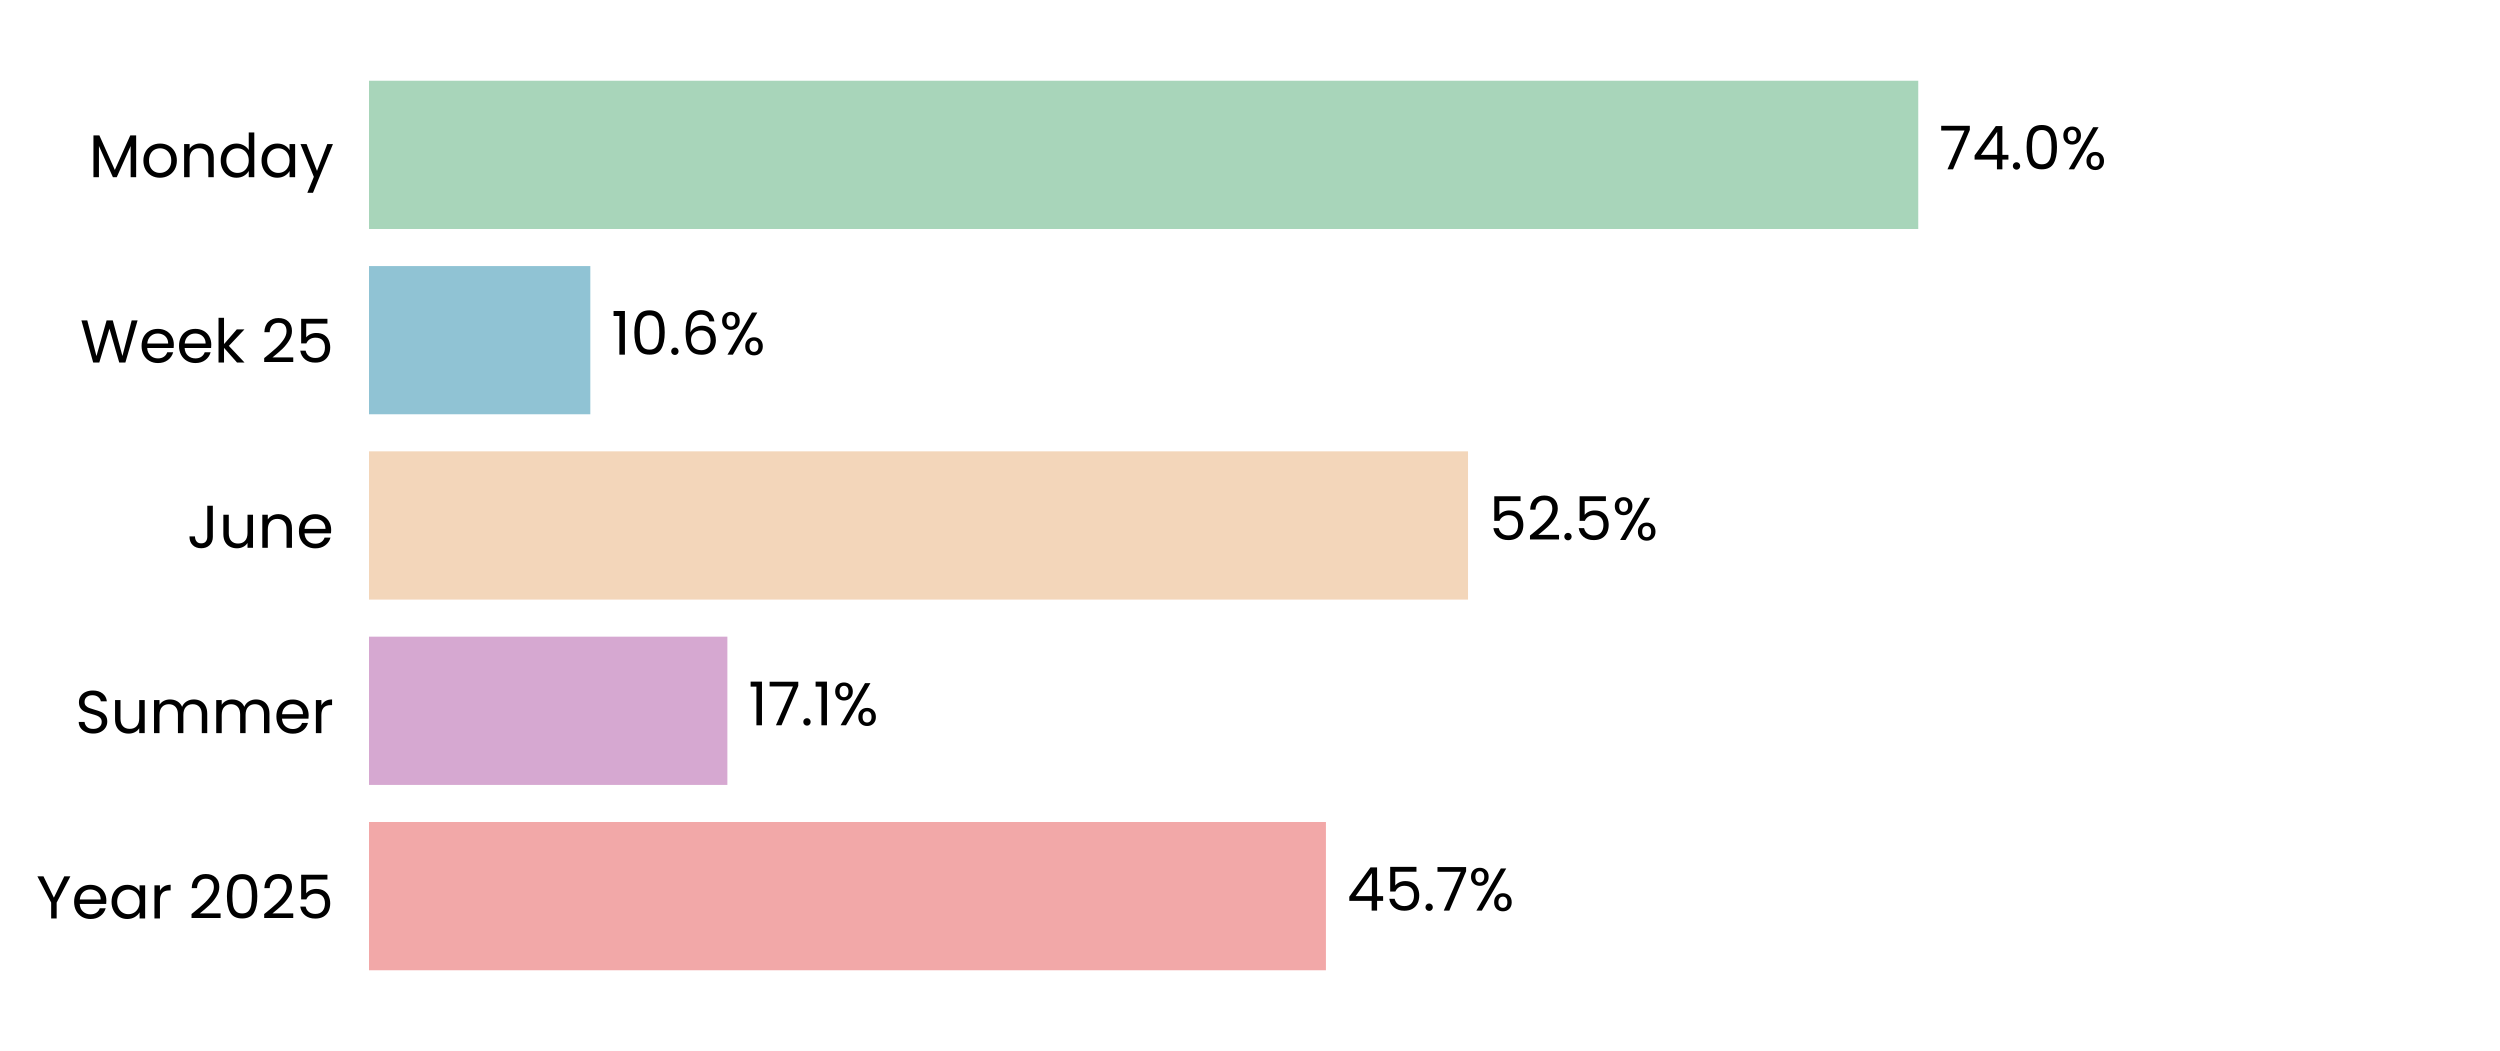
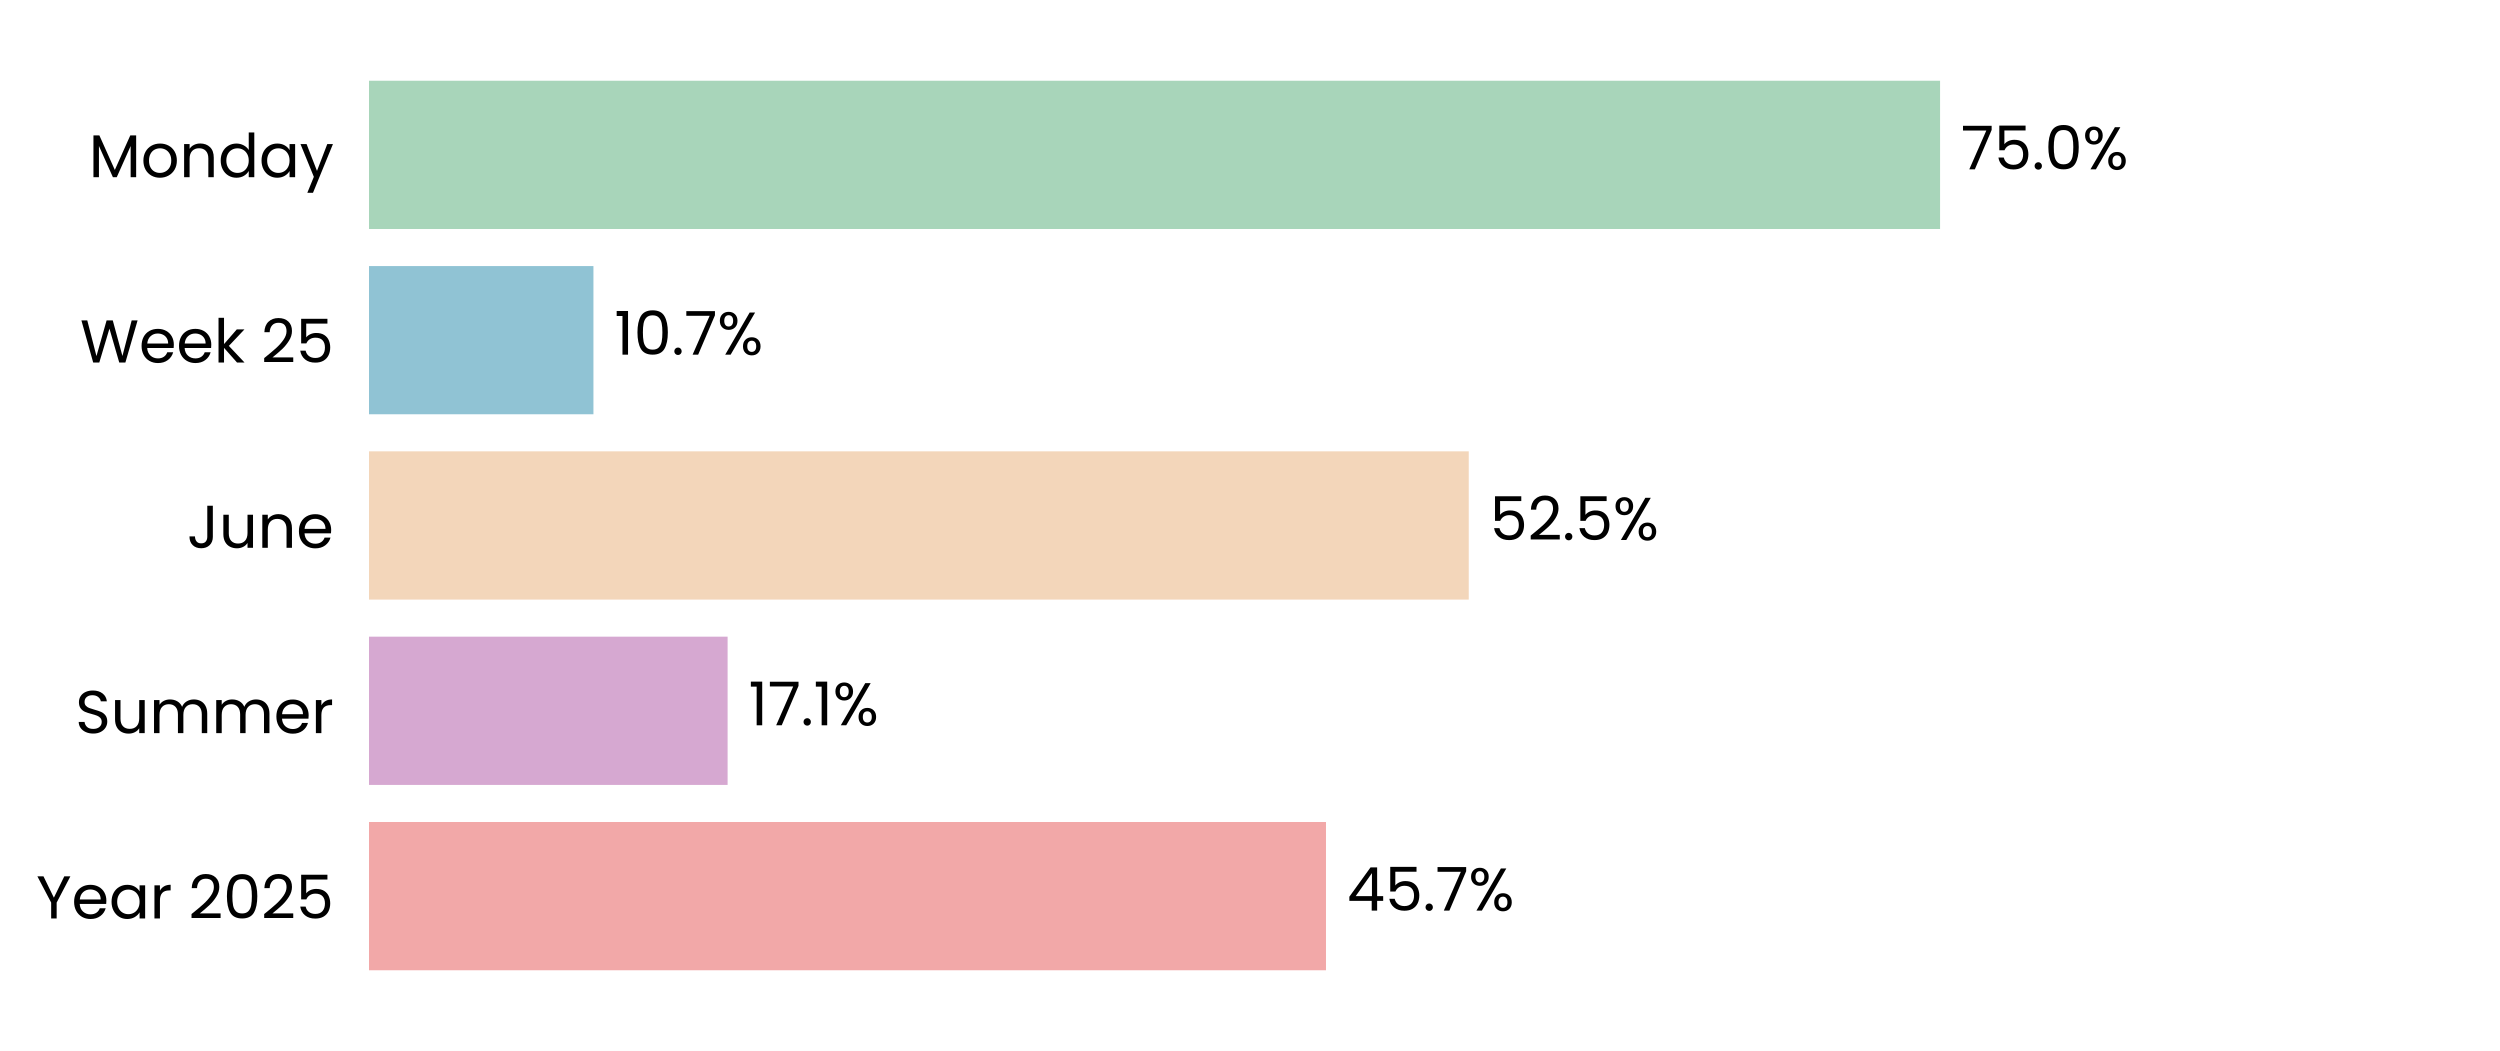
<svg xmlns="http://www.w3.org/2000/svg" xmlns:xlink="http://www.w3.org/1999/xlink" width="496.691pt" height="208.8pt" viewBox="0 0 496.691 208.8" version="1.1">
  <defs>
    <style type="text/css">*{stroke-linejoin: round; stroke-linecap: butt}</style>
  </defs>
  <g id="figure_1">
    <g id="patch_1">
      <path d="M 0 208.8  L 496.691 208.8  L 496.691 0  L 0 0  z " style="fill: #ffffff" />
    </g>
    <g id="axes_1">
      <g id="patch_2">
        <path d="M 73.311 201.6  L 489.491 201.6  L 489.491 7.2  L 73.311 7.2  z " style="fill: #ffffff" />
      </g>
      <g id="patch_3">
-         <path d="M 73.311 192.764  L 263.431 192.764  L 263.431 163.309  L 73.311 163.309  z " clip-path="url(#p953f1a011f)" style="fill: #f2a8a8" />
+         <path d="M 73.311 192.764  L 263.443 192.764  L 263.443 163.309  L 73.311 163.309  z " clip-path="url(#p99ca967d8a)" style="fill: #f2a8a8" />
      </g>
      <g id="patch_4">
-         <path d="M 73.311 155.945  L 144.512 155.945  L 144.512 126.491  L 73.311 126.491  z " clip-path="url(#p953f1a011f)" style="fill: #d6a8d1" />
+         <path d="M 73.311 155.945  L 144.559 155.945  L 144.559 126.491  L 73.311 126.491  z " clip-path="url(#p99ca967d8a)" style="fill: #d6a8d1" />
      </g>
      <g id="patch_5">
-         <path d="M 73.311 119.127  L 291.661 119.127  L 291.661 89.673  L 73.311 89.673  z " clip-path="url(#p953f1a011f)" style="fill: #f3d6ba" />
+         <path d="M 73.311 119.127  L 291.806 119.127  L 291.806 89.673  L 73.311 89.673  z " clip-path="url(#p99ca967d8a)" style="fill: #f3d6ba" />
      </g>
      <g id="patch_6">
-         <path d="M 73.311 82.309  L 117.283 82.309  L 117.283 52.855  L 73.311 52.855  z " clip-path="url(#p953f1a011f)" style="fill: #90c3d4" />
+         <path d="M 73.311 82.309  L 117.902 82.309  L 117.902 52.855  L 73.311 52.855  z " clip-path="url(#p99ca967d8a)" style="fill: #90c3d4" />
      </g>
      <g id="patch_7">
-         <path d="M 73.311 45.491  L 381.111 45.491  L 381.111 16.036  L 73.311 16.036  z " clip-path="url(#p953f1a011f)" style="fill: #a8d5ba" />
+         <path d="M 73.311 45.491  L 385.446 45.491  L 385.446 16.036  L 73.311 16.036  z " clip-path="url(#p99ca967d8a)" style="fill: #a8d5ba" />
      </g>
      <g id="matplotlib.axis_1">
        <g id="ytick_1">
          <g id="text_1">
            <g transform="translate(7.2 182.4764) scale(0.12 -0.12)">
              <defs>
                <path id="Poppins-Regular-59" d="M 3616 4461  L 2163 1683  L 2163 0  L 1581 0  L 1581 1683  L 122 4461  L 768 4461  L 1869 2202  L 2970 4461  L 3616 4461  z " transform="scale(0.015625)" />
                <path id="Poppins-Regular-65" d="M 3693 1888  Q 3693 1722 3674 1536  L 870 1536  Q 902 1018 1225 726  Q 1549 435 2010 435  Q 2387 435 2640 611  Q 2893 787 2995 1082  L 3622 1082  Q 3482 576 3059 259  Q 2637 -58 2010 -58  Q 1510 -58 1116 166  Q 723 390 499 803  Q 275 1216 275 1760  Q 275 2304 492 2713  Q 710 3123 1104 3344  Q 1498 3565 2010 3565  Q 2509 3565 2893 3347  Q 3277 3130 3485 2749  Q 3693 2368 3693 1888  z M 3091 2010  Q 3091 2342 2944 2582  Q 2797 2822 2544 2947  Q 2291 3072 1984 3072  Q 1542 3072 1232 2790  Q 922 2509 877 2010  L 3091 2010  z " transform="scale(0.015625)" />
                <path id="Poppins-Regular-61" d="M 275 1766  Q 275 2304 492 2710  Q 710 3117 1091 3341  Q 1472 3565 1939 3565  Q 2400 3565 2739 3366  Q 3078 3168 3245 2867  L 3245 3507  L 3834 3507  L 3834 0  L 3245 0  L 3245 653  Q 3072 346 2729 144  Q 2387 -58 1933 -58  Q 1466 -58 1088 172  Q 710 403 492 819  Q 275 1235 275 1766  z M 3245 1760  Q 3245 2157 3085 2451  Q 2925 2746 2653 2902  Q 2381 3059 2054 3059  Q 1728 3059 1459 2905  Q 1190 2752 1030 2457  Q 870 2163 870 1766  Q 870 1363 1030 1065  Q 1190 768 1459 611  Q 1728 454 2054 454  Q 2381 454 2653 611  Q 2925 768 3085 1065  Q 3245 1363 3245 1760  z " transform="scale(0.015625)" />
                <path id="Poppins-Regular-72" d="M 1075 2938  Q 1229 3238 1513 3404  Q 1798 3571 2208 3571  L 2208 2970  L 2054 2970  Q 1075 2970 1075 1907  L 1075 0  L 493 0  L 493 3507  L 1075 3507  L 1075 2938  z " transform="scale(0.015625)" />
                <path id="Poppins-Regular-20" transform="scale(0.015625)" />
                <path id="Poppins-Regular-32" d="M 326 467  Q 1139 1120 1600 1539  Q 2061 1958 2377 2416  Q 2694 2874 2694 3315  Q 2694 3731 2492 3971  Q 2291 4211 1843 4211  Q 1408 4211 1168 3939  Q 928 3667 909 3213  L 346 3213  Q 371 3930 780 4320  Q 1190 4710 1837 4710  Q 2496 4710 2883 4345  Q 3270 3981 3270 3341  Q 3270 2810 2953 2307  Q 2637 1805 2233 1424  Q 1830 1043 1203 538  L 3405 538  L 3405 51  L 326 51  L 326 467  z " transform="scale(0.015625)" />
                <path id="Poppins-Regular-30" d="M 397 2362  Q 397 3462 755 4080  Q 1114 4698 2010 4698  Q 2899 4698 3257 4080  Q 3616 3462 3616 2362  Q 3616 1242 3257 621  Q 2899 0 2010 0  Q 1114 0 755 621  Q 397 1242 397 2362  z M 3040 2362  Q 3040 2918 2966 3305  Q 2893 3693 2665 3929  Q 2438 4166 2010 4166  Q 1574 4166 1347 3929  Q 1120 3693 1046 3305  Q 973 2918 973 2362  Q 973 1786 1046 1395  Q 1120 1005 1347 768  Q 1574 531 2010 531  Q 2438 531 2665 768  Q 2893 1005 2966 1395  Q 3040 1786 3040 2362  z " transform="scale(0.015625)" />
                <path id="Poppins-Regular-35" d="M 3347 4122  L 1101 4122  L 1101 2662  Q 1248 2867 1536 2998  Q 1824 3130 2157 3130  Q 2688 3130 3021 2909  Q 3354 2688 3498 2339  Q 3642 1990 3642 1600  Q 3642 1139 3469 774  Q 3296 410 2941 198  Q 2586 -13 2061 -13  Q 1389 -13 973 332  Q 557 678 467 1254  L 1037 1254  Q 1120 890 1389 685  Q 1658 480 2067 480  Q 2573 480 2829 784  Q 3085 1088 3085 1587  Q 3085 2086 2829 2358  Q 2573 2630 2074 2630  Q 1734 2630 1481 2467  Q 1229 2304 1114 2022  L 563 2022  L 563 4634  L 3347 4634  L 3347 4122  z " transform="scale(0.015625)" />
              </defs>
              <use xlink:href="#Poppins-Regular-59" />
              <use xlink:href="#Poppins-Regular-65" transform="translate(58.39999 0)" />
              <use xlink:href="#Poppins-Regular-61" transform="translate(120.4 0)" />
              <use xlink:href="#Poppins-Regular-72" transform="translate(188 0)" />
              <use xlink:href="#Poppins-Regular-20" transform="translate(225.3 0)" />
              <use xlink:href="#Poppins-Regular-32" transform="translate(252 0)" />
              <use xlink:href="#Poppins-Regular-30" transform="translate(309.4999 0)" />
              <use xlink:href="#Poppins-Regular-32" transform="translate(372.2999 0)" />
              <use xlink:href="#Poppins-Regular-35" transform="translate(429.7999 0)" />
            </g>
          </g>
        </g>
        <g id="ytick_2">
          <g id="text_2">
            <g transform="translate(14.95125 145.6582) scale(0.12 -0.12)">
              <defs>
                <path id="Poppins-Regular-53" d="M 1907 -45  Q 1466 -45 1117 112  Q 768 269 569 547  Q 371 826 365 1190  L 986 1190  Q 1018 877 1245 662  Q 1472 448 1907 448  Q 2323 448 2563 656  Q 2803 864 2803 1190  Q 2803 1446 2662 1606  Q 2522 1766 2310 1849  Q 2099 1933 1741 2029  Q 1299 2144 1033 2259  Q 768 2374 579 2620  Q 390 2867 390 3283  Q 390 3648 576 3929  Q 762 4211 1098 4364  Q 1434 4518 1869 4518  Q 2496 4518 2896 4204  Q 3296 3891 3347 3373  L 2707 3373  Q 2675 3629 2438 3824  Q 2202 4019 1811 4019  Q 1446 4019 1216 3830  Q 986 3642 986 3302  Q 986 3059 1123 2905  Q 1261 2752 1462 2672  Q 1664 2592 2029 2490  Q 2470 2368 2739 2249  Q 3008 2131 3200 1884  Q 3392 1638 3392 1216  Q 3392 890 3219 602  Q 3046 314 2707 134  Q 2368 -45 1907 -45  z " transform="scale(0.015625)" />
                <path id="Poppins-Regular-75" d="M 3603 3507  L 3603 0  L 3021 0  L 3021 518  Q 2854 250 2556 99  Q 2259 -51 1901 -51  Q 1491 -51 1164 118  Q 838 288 649 627  Q 461 966 461 1453  L 461 3507  L 1037 3507  L 1037 1530  Q 1037 1011 1299 732  Q 1562 454 2016 454  Q 2483 454 2752 742  Q 3021 1030 3021 1581  L 3021 3507  L 3603 3507  z " transform="scale(0.015625)" />
                <path id="Poppins-Regular-6d" d="M 4710 3571  Q 5120 3571 5440 3401  Q 5760 3232 5945 2893  Q 6131 2554 6131 2067  L 6131 0  L 5555 0  L 5555 1984  Q 5555 2509 5296 2787  Q 5037 3066 4595 3066  Q 4141 3066 3872 2774  Q 3603 2483 3603 1933  L 3603 0  L 3027 0  L 3027 1984  Q 3027 2509 2768 2787  Q 2509 3066 2067 3066  Q 1613 3066 1344 2774  Q 1075 2483 1075 1933  L 1075 0  L 493 0  L 493 3507  L 1075 3507  L 1075 3002  Q 1248 3277 1539 3424  Q 1830 3571 2182 3571  Q 2624 3571 2963 3372  Q 3302 3174 3469 2790  Q 3616 3162 3955 3366  Q 4294 3571 4710 3571  z " transform="scale(0.015625)" />
              </defs>
              <use xlink:href="#Poppins-Regular-53" />
              <use xlink:href="#Poppins-Regular-75" transform="translate(58.7 0)" />
              <use xlink:href="#Poppins-Regular-6d" transform="translate(122.7 0)" />
              <use xlink:href="#Poppins-Regular-6d" transform="translate(225.7 0)" />
              <use xlink:href="#Poppins-Regular-65" transform="translate(328.7 0)" />
              <use xlink:href="#Poppins-Regular-72" transform="translate(390.6999 0)" />
            </g>
          </g>
        </g>
        <g id="ytick_3">
          <g id="text_3">
            <g transform="translate(37.15125 108.84) scale(0.12 -0.12)">
              <defs>
                <path id="Poppins-Regular-4a" d="M 2739 4461  L 2739 1165  Q 2739 614 2400 284  Q 2061 -45 1504 -45  Q 941 -45 601 291  Q 262 627 262 1210  L 845 1210  Q 851 883 1014 678  Q 1178 474 1504 474  Q 1830 474 1990 669  Q 2150 864 2150 1165  L 2150 4461  L 2739 4461  z " transform="scale(0.015625)" />
                <path id="Poppins-Regular-6e" d="M 2202 3571  Q 2842 3571 3238 3184  Q 3635 2797 3635 2067  L 3635 0  L 3059 0  L 3059 1984  Q 3059 2509 2796 2787  Q 2534 3066 2080 3066  Q 1619 3066 1347 2778  Q 1075 2490 1075 1939  L 1075 0  L 493 0  L 493 3507  L 1075 3507  L 1075 3008  Q 1248 3277 1545 3424  Q 1843 3571 2202 3571  z " transform="scale(0.015625)" />
              </defs>
              <use xlink:href="#Poppins-Regular-4a" />
              <use xlink:href="#Poppins-Regular-75" transform="translate(52.99999 0)" />
              <use xlink:href="#Poppins-Regular-6e" transform="translate(117 0)" />
              <use xlink:href="#Poppins-Regular-65" transform="translate(181 0)" />
            </g>
          </g>
        </g>
        <g id="ytick_4">
          <g id="text_4">
            <g transform="translate(15.9 72.02182) scale(0.12 -0.12)">
              <defs>
                <path id="Poppins-Regular-57" d="M 6099 4461  L 4806 0  L 4154 0  L 3117 3590  L 2042 0  L 1395 -6  L 147 4461  L 768 4461  L 1741 678  L 2816 4461  L 3469 4461  L 4493 691  L 5472 4461  L 6099 4461  z " transform="scale(0.015625)" />
                <path id="Poppins-Regular-6b" d="M 2451 0  L 1075 1549  L 1075 0  L 493 0  L 493 4736  L 1075 4736  L 1075 1952  L 2426 3507  L 3238 3507  L 1587 1760  L 3245 0  L 2451 0  z " transform="scale(0.015625)" />
              </defs>
              <use xlink:href="#Poppins-Regular-57" />
              <use xlink:href="#Poppins-Regular-65" transform="translate(97.59999 0)" />
              <use xlink:href="#Poppins-Regular-65" transform="translate(159.6 0)" />
              <use xlink:href="#Poppins-Regular-6b" transform="translate(221.6 0)" />
              <use xlink:href="#Poppins-Regular-20" transform="translate(273.0999 0)" />
              <use xlink:href="#Poppins-Regular-32" transform="translate(299.7999 0)" />
              <use xlink:href="#Poppins-Regular-35" transform="translate(357.2999 0)" />
            </g>
          </g>
        </g>
        <g id="ytick_5">
          <g id="text_5">
            <g transform="translate(17.64187 35.20364) scale(0.12 -0.12)">
              <defs>
                <path id="Poppins-Regular-4d" d="M 5018 4429  L 5018 0  L 4435 0  L 4435 3302  L 2963 0  L 2554 0  L 1075 3309  L 1075 0  L 493 0  L 493 4429  L 1120 4429  L 2758 768  L 4397 4429  L 5018 4429  z " transform="scale(0.015625)" />
                <path id="Poppins-Regular-6f" d="M 2022 -58  Q 1530 -58 1130 166  Q 730 390 502 803  Q 275 1216 275 1760  Q 275 2298 508 2710  Q 742 3123 1145 3344  Q 1549 3565 2048 3565  Q 2547 3565 2950 3344  Q 3354 3123 3587 2713  Q 3821 2304 3821 1760  Q 3821 1216 3581 803  Q 3341 390 2931 166  Q 2522 -58 2022 -58  z M 2022 454  Q 2336 454 2611 601  Q 2886 749 3056 1043  Q 3226 1338 3226 1760  Q 3226 2182 3059 2476  Q 2893 2771 2624 2915  Q 2355 3059 2042 3059  Q 1722 3059 1456 2915  Q 1190 2771 1030 2476  Q 870 2182 870 1760  Q 870 1331 1027 1036  Q 1184 742 1446 598  Q 1709 454 2022 454  z " transform="scale(0.015625)" />
                <path id="Poppins-Regular-64" d="M 275 1766  Q 275 2304 492 2710  Q 710 3117 1091 3341  Q 1472 3565 1946 3565  Q 2355 3565 2707 3376  Q 3059 3187 3245 2880  L 3245 4736  L 3834 4736  L 3834 0  L 3245 0  L 3245 659  Q 3072 346 2733 144  Q 2394 -58 1939 -58  Q 1472 -58 1091 172  Q 710 403 492 819  Q 275 1235 275 1766  z M 3245 1760  Q 3245 2157 3085 2451  Q 2925 2746 2653 2902  Q 2381 3059 2054 3059  Q 1728 3059 1459 2905  Q 1190 2752 1030 2457  Q 870 2163 870 1766  Q 870 1363 1030 1065  Q 1190 768 1459 611  Q 1728 454 2054 454  Q 2381 454 2653 611  Q 2925 768 3085 1065  Q 3245 1363 3245 1760  z " transform="scale(0.015625)" />
                <path id="Poppins-Regular-79" d="M 3514 3507  L 1402 -1651  L 800 -1651  L 1491 38  L 77 3507  L 723 3507  L 1824 666  L 2912 3507  L 3514 3507  z " transform="scale(0.015625)" />
              </defs>
              <use xlink:href="#Poppins-Regular-4d" />
              <use xlink:href="#Poppins-Regular-6f" transform="translate(86.09999 0)" />
              <use xlink:href="#Poppins-Regular-6e" transform="translate(150.1 0)" />
              <use xlink:href="#Poppins-Regular-64" transform="translate(214.1 0)" />
              <use xlink:href="#Poppins-Regular-61" transform="translate(281.7 0)" />
              <use xlink:href="#Poppins-Regular-79" transform="translate(349.2999 0)" />
            </g>
          </g>
        </g>
      </g>
      <g id="text_6">
-         <g transform="translate(267.5927 180.9164) scale(0.12 -0.12)">
+         <g transform="translate(267.6046 180.9164) scale(0.12 -0.12)">
          <defs>
            <path id="Poppins-Regular-34" d="M 256 1030  L 256 1472  L 2502 4582  L 3200 4582  L 3200 1536  L 3840 1536  L 3840 1030  L 3200 1030  L 3200 0  L 2624 0  L 2624 1030  L 256 1030  z M 2650 3974  L 928 1536  L 2650 1536  L 2650 3974  z " transform="scale(0.015625)" />
            <path id="Poppins-Regular-2e" d="M 678 -38  Q 512 -38 397 77  Q 282 192 282 358  Q 282 525 397 640  Q 512 755 678 755  Q 838 755 950 640  Q 1062 525 1062 358  Q 1062 192 950 77  Q 838 -38 678 -38  z " transform="scale(0.015625)" />
            <path id="Poppins-Regular-37" d="M 3245 4173  L 1466 0  L 877 0  L 2682 4115  L 211 4115  L 211 4614  L 3245 4614  L 3245 4173  z " transform="scale(0.015625)" />
            <path id="Poppins-Regular-25" d="M 269 3584  Q 269 4019 531 4278  Q 794 4538 1203 4538  Q 1613 4538 1875 4278  Q 2138 4019 2138 3584  Q 2138 3142 1875 2883  Q 1613 2624 1203 2624  Q 794 2624 531 2883  Q 269 3142 269 3584  z M 4006 4467  L 1414 0  L 838 0  L 3430 4467  L 4006 4467  z M 1203 4179  Q 986 4179 861 4028  Q 736 3878 736 3584  Q 736 3290 861 3136  Q 986 2982 1203 2982  Q 1421 2982 1549 3139  Q 1677 3296 1677 3584  Q 1677 3878 1549 4028  Q 1421 4179 1203 4179  z M 2720 883  Q 2720 1325 2982 1584  Q 3245 1843 3654 1843  Q 4064 1843 4323 1584  Q 4582 1325 4582 883  Q 4582 448 4323 185  Q 4064 -77 3654 -77  Q 3245 -77 2982 182  Q 2720 442 2720 883  z M 3648 1478  Q 3430 1478 3302 1328  Q 3174 1178 3174 883  Q 3174 595 3302 444  Q 3430 294 3648 294  Q 3866 294 3994 444  Q 4122 595 4122 883  Q 4122 1178 3994 1328  Q 3866 1478 3648 1478  z " transform="scale(0.015625)" />
          </defs>
          <use xlink:href="#Poppins-Regular-34" />
          <use xlink:href="#Poppins-Regular-35" transform="translate(62.89999 0)" />
          <use xlink:href="#Poppins-Regular-2e" transform="translate(125.7 0)" />
          <use xlink:href="#Poppins-Regular-37" transform="translate(146.7 0)" />
          <use xlink:href="#Poppins-Regular-25" transform="translate(201.3 0)" />
        </g>
      </g>
      <g id="text_7">
-         <g transform="translate(148.6741 144.0982) scale(0.12 -0.12)">
+         <g transform="translate(148.7213 144.0982) scale(0.12 -0.12)">
          <defs>
            <path id="Poppins-Regular-31" d="M 243 4096  L 243 4627  L 1446 4627  L 1446 0  L 858 0  L 858 4096  L 243 4096  z " transform="scale(0.015625)" />
          </defs>
          <use xlink:href="#Poppins-Regular-31" />
          <use xlink:href="#Poppins-Regular-37" transform="translate(31.99998 0)" />
          <use xlink:href="#Poppins-Regular-2e" transform="translate(86.59998 0)" />
          <use xlink:href="#Poppins-Regular-31" transform="translate(107.6 0)" />
          <use xlink:href="#Poppins-Regular-25" transform="translate(139.5999 0)" />
        </g>
      </g>
      <g id="text_8">
-         <g transform="translate(295.823 107.28) scale(0.12 -0.12)">
+         <g transform="translate(295.9676 107.28) scale(0.12 -0.12)">
          <use xlink:href="#Poppins-Regular-35" />
          <use xlink:href="#Poppins-Regular-32" transform="translate(62.79999 0)" />
          <use xlink:href="#Poppins-Regular-2e" transform="translate(120.3 0)" />
          <use xlink:href="#Poppins-Regular-35" transform="translate(141.3 0)" />
          <use xlink:href="#Poppins-Regular-25" transform="translate(204.0999 0)" />
        </g>
      </g>
      <g id="text_9">
-         <g transform="translate(121.4444 70.46182) scale(0.12 -0.12)">
-           <defs>
-             <path id="Poppins-Regular-36" d="M 2976 3526  Q 2835 4237 2099 4237  Q 1530 4237 1248 3798  Q 966 3360 973 2355  Q 1120 2688 1462 2877  Q 1805 3066 2227 3066  Q 2886 3066 3280 2656  Q 3674 2246 3674 1523  Q 3674 1088 3504 742  Q 3334 397 2992 192  Q 2650 -13 2163 -13  Q 1504 -13 1133 281  Q 762 576 614 1094  Q 467 1613 467 2374  Q 467 4723 2106 4723  Q 2733 4723 3091 4384  Q 3450 4045 3514 3526  L 2976 3526  z M 2106 2573  Q 1830 2573 1587 2461  Q 1344 2349 1193 2121  Q 1043 1894 1043 1568  Q 1043 1082 1324 778  Q 1606 474 2131 474  Q 2579 474 2844 752  Q 3110 1030 3110 1504  Q 3110 2003 2854 2288  Q 2598 2573 2106 2573  z " transform="scale(0.015625)" />
-           </defs>
+         <g transform="translate(122.0638 70.46182) scale(0.12 -0.12)">
          <use xlink:href="#Poppins-Regular-31" />
          <use xlink:href="#Poppins-Regular-30" transform="translate(31.99998 0)" />
          <use xlink:href="#Poppins-Regular-2e" transform="translate(94.79997 0)" />
-           <use xlink:href="#Poppins-Regular-36" transform="translate(115.8 0)" />
-           <use xlink:href="#Poppins-Regular-25" transform="translate(179.2999 0)" />
+           <use xlink:href="#Poppins-Regular-37" transform="translate(115.8 0)" />
+           <use xlink:href="#Poppins-Regular-25" transform="translate(170.3999 0)" />
        </g>
      </g>
      <g id="text_10">
-         <g transform="translate(385.2728 33.64364) scale(0.12 -0.12)">
+         <g transform="translate(389.608 33.64364) scale(0.12 -0.12)">
          <use xlink:href="#Poppins-Regular-37" />
-           <use xlink:href="#Poppins-Regular-34" transform="translate(54.59999 0)" />
-           <use xlink:href="#Poppins-Regular-2e" transform="translate(117.5 0)" />
-           <use xlink:href="#Poppins-Regular-30" transform="translate(138.5 0)" />
-           <use xlink:href="#Poppins-Regular-25" transform="translate(201.3 0)" />
+           <use xlink:href="#Poppins-Regular-35" transform="translate(54.59999 0)" />
+           <use xlink:href="#Poppins-Regular-2e" transform="translate(117.4 0)" />
+           <use xlink:href="#Poppins-Regular-30" transform="translate(138.4 0)" />
+           <use xlink:href="#Poppins-Regular-25" transform="translate(201.2 0)" />
        </g>
      </g>
    </g>
  </g>
  <defs>
-     <clipPath id="p953f1a011f">
+     <clipPath id="p99ca967d8a">
      <rect x="73.311" y="7.2" width="416.18" height="194.4" />
    </clipPath>
  </defs>
</svg>
